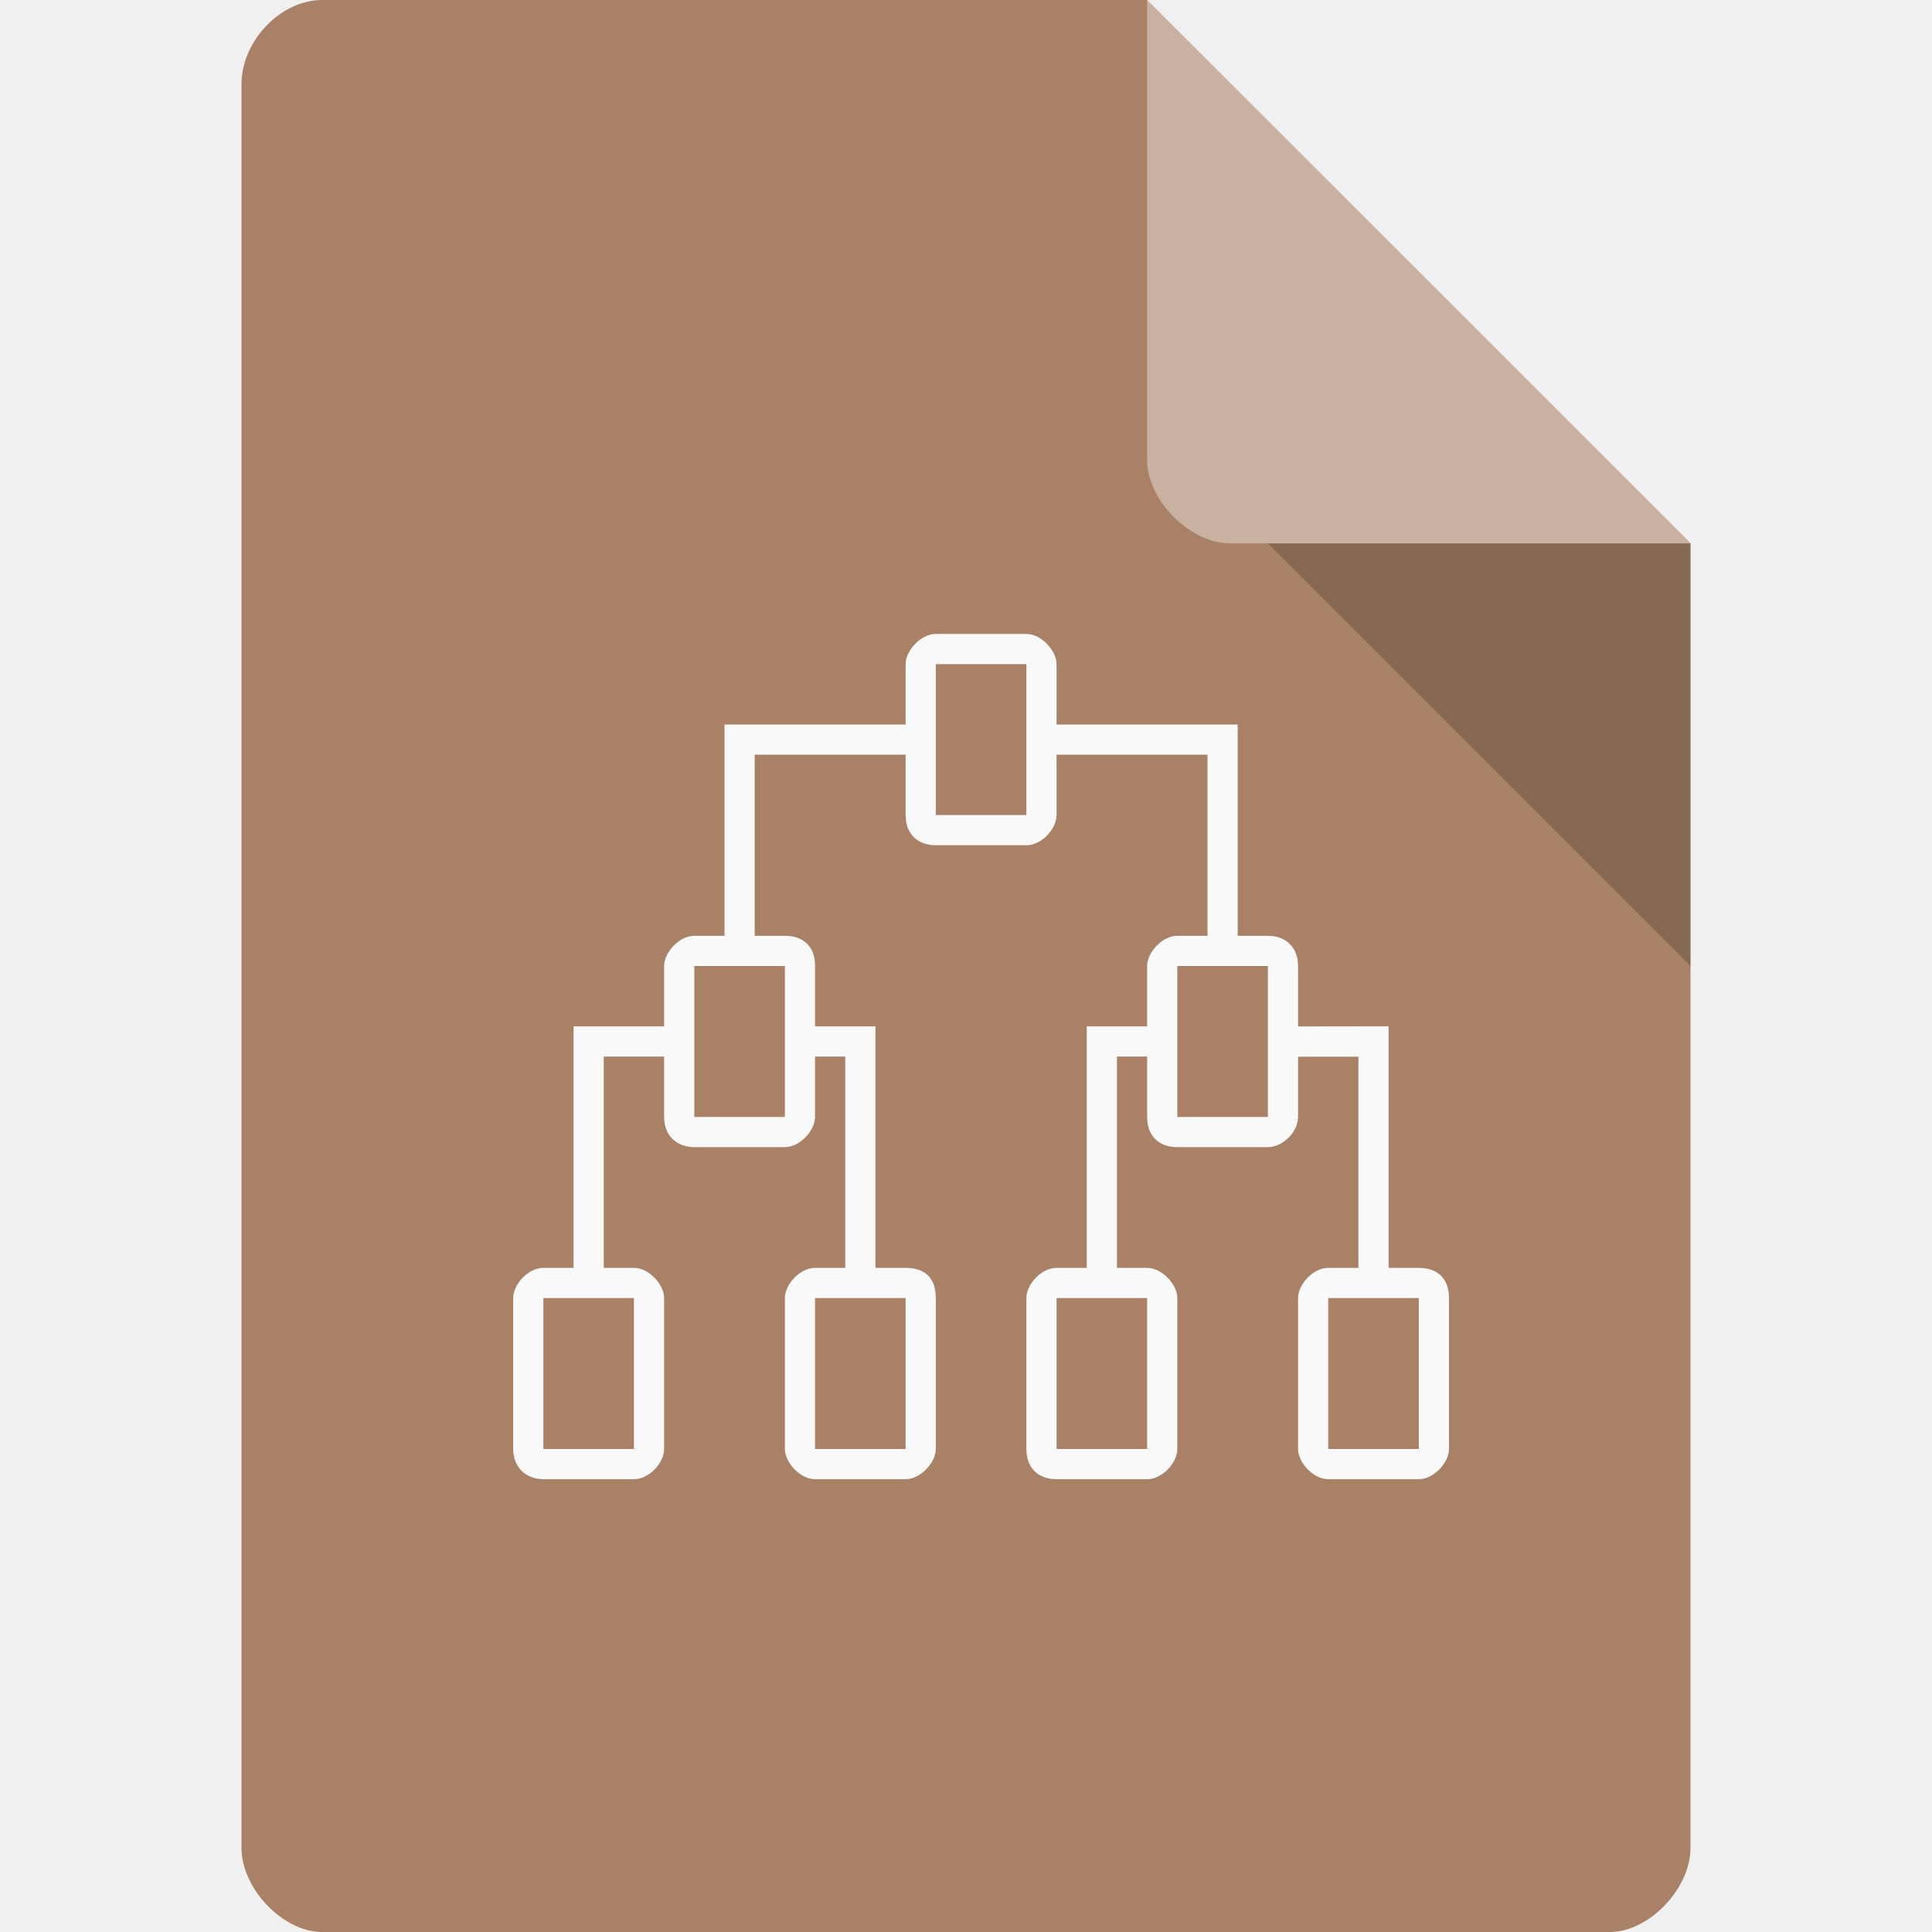
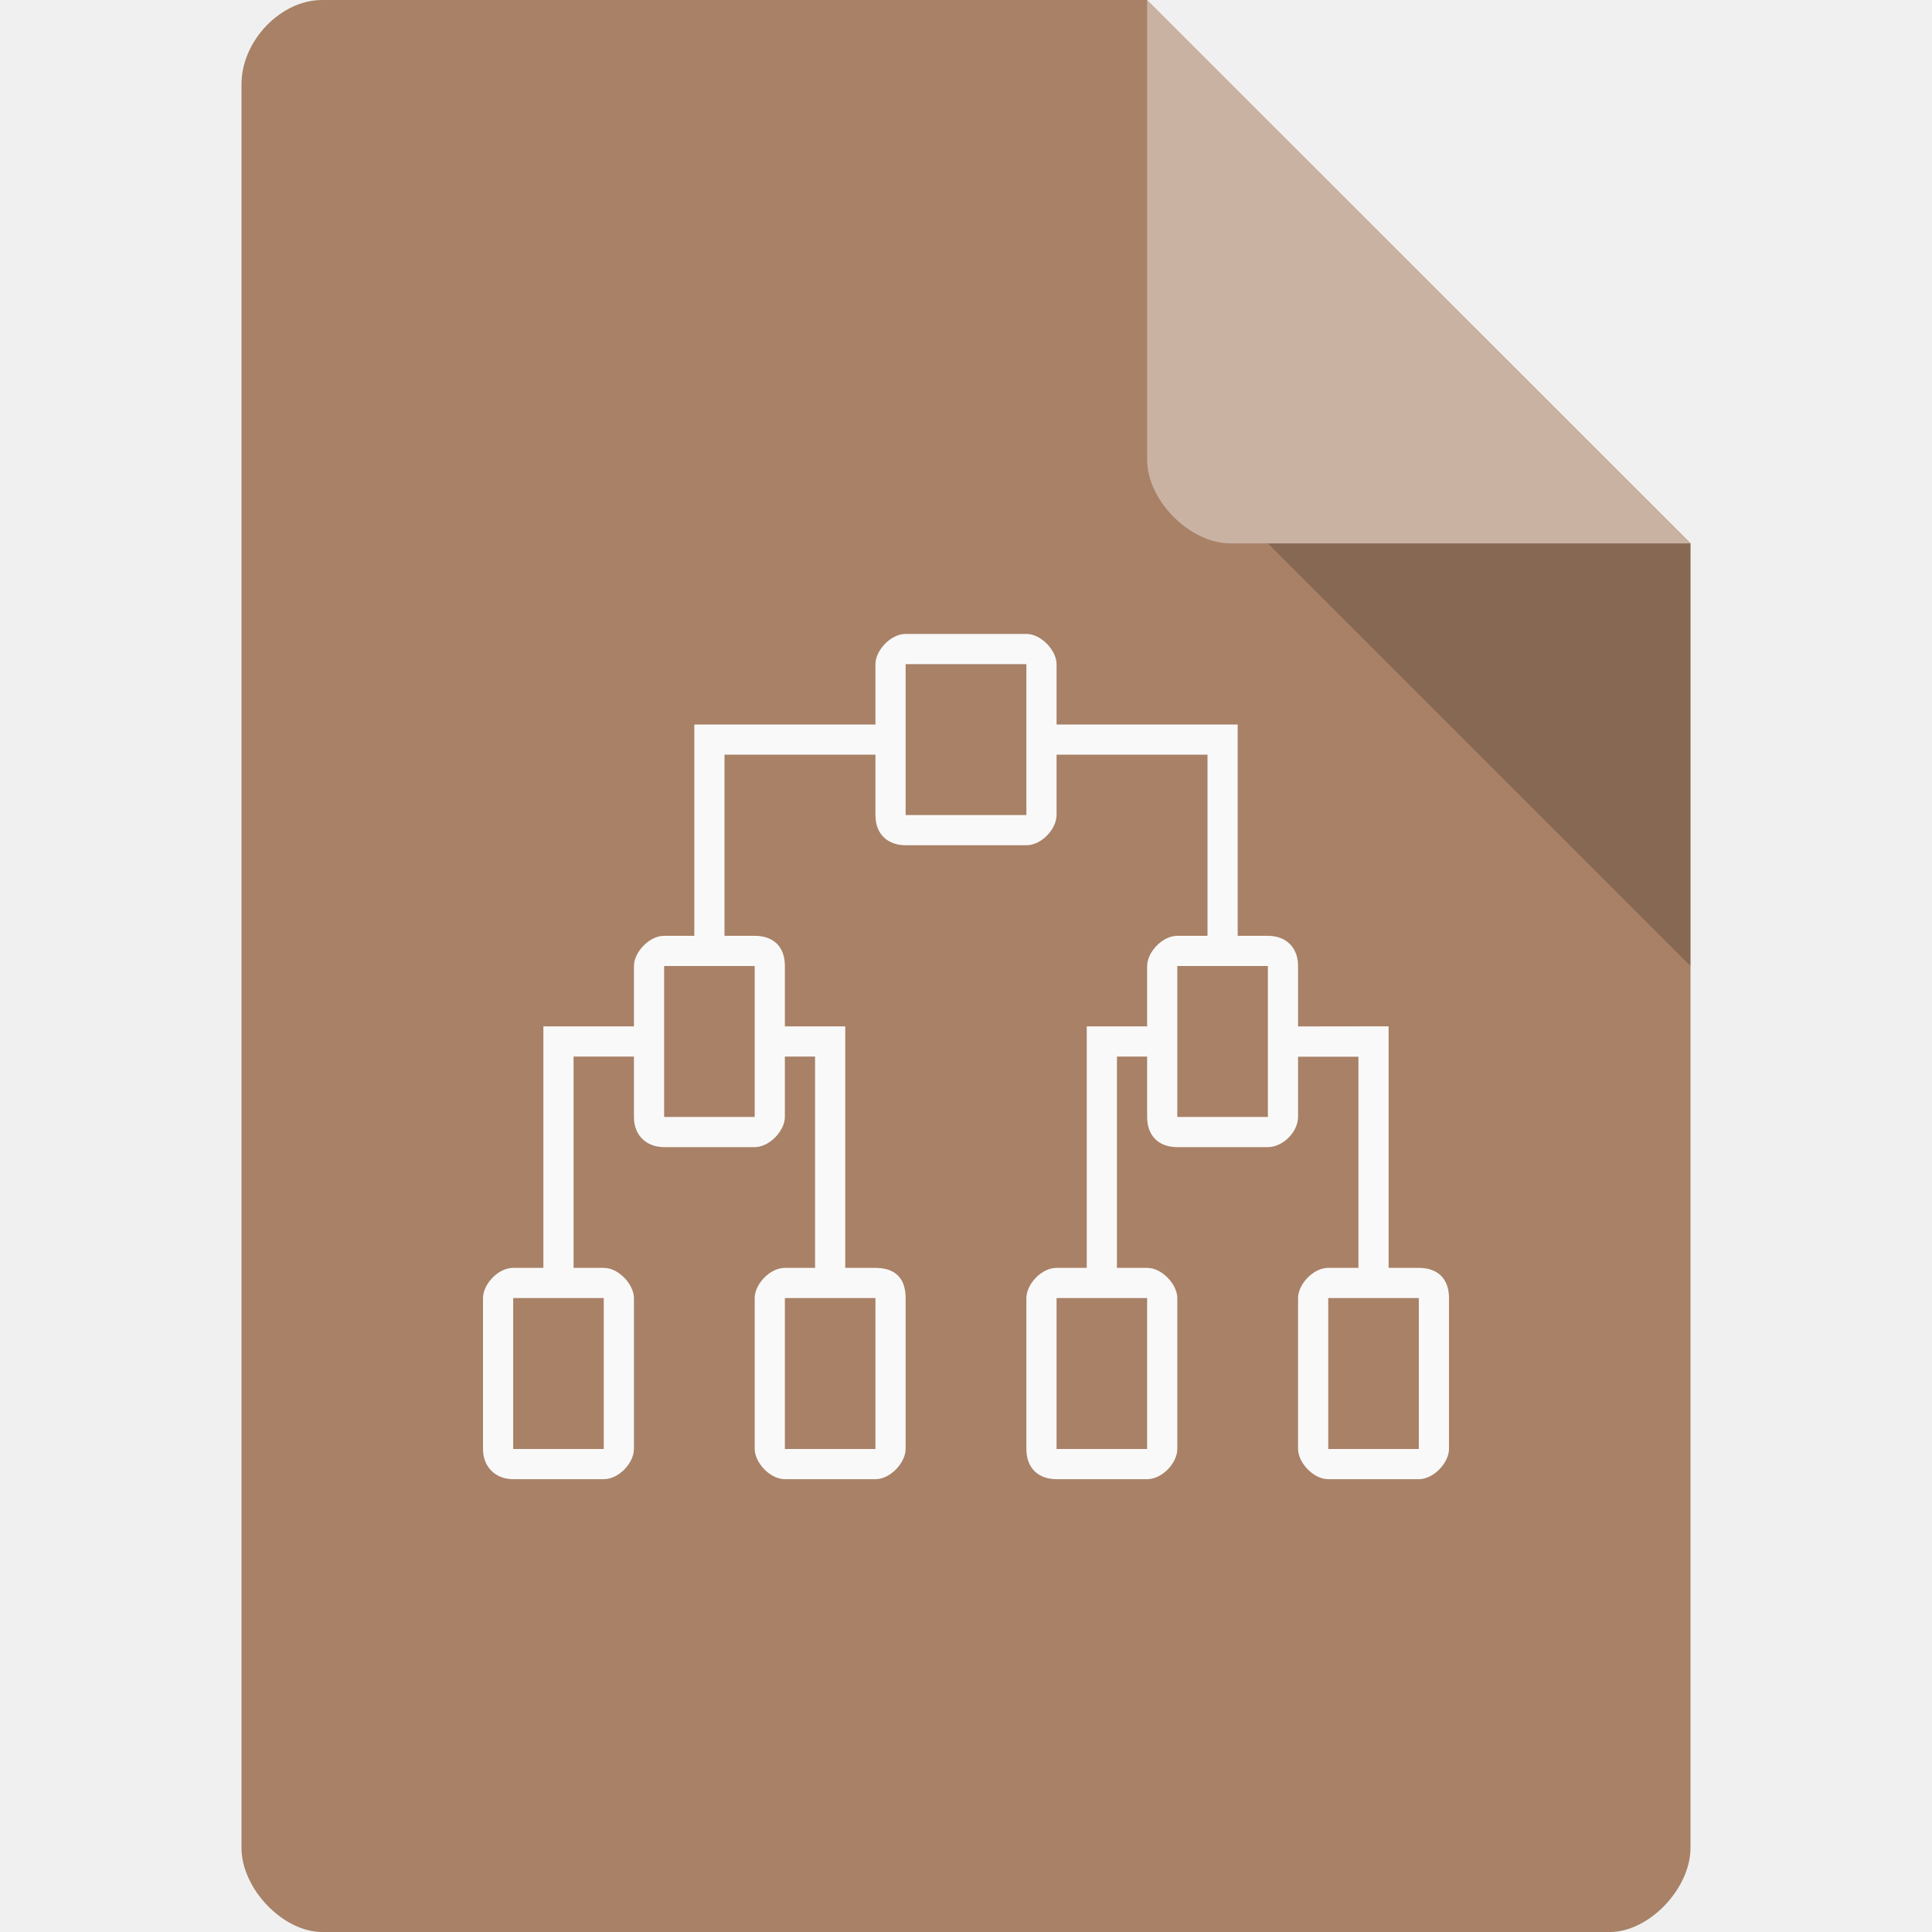
<svg xmlns="http://www.w3.org/2000/svg" width="64px" height="64px" viewBox="0 0 64 64" version="1.1" id="svg2">
  <defs id="defs15">
    <clipPath id="clipPath-673761041">
      <g transform="translate(0,-1004.362)" id="g17">
        <path d="m -24,13 c 0,1.105 -0.672,2 -1.5,2 -0.828,0 -1.5,-0.895 -1.5,-2 0,-1.105 0.672,-2 1.5,-2 0.828,0 1.5,0.895 1.5,2 z" transform="matrix(15.33333,0,0,11.5,415,878.8622)" style="fill:#1890d0" id="path19" />
      </g>
    </clipPath>
    <clipPath id="clipPath-673761041-3">
      <g transform="translate(0,-1004.362)" id="g17-7">
        <path d="m -24,13 c 0,1.105 -0.672,2 -1.5,2 -0.828,0 -1.5,-0.895 -1.5,-2 0,-1.105 0.672,-2 1.5,-2 0.828,0 1.5,0.895 1.5,2 z" transform="matrix(15.33333,0,0,11.5,415,878.8622)" style="fill:#1890d0" id="path19-1" />
      </g>
    </clipPath>
  </defs>
  <path id="path5" d="M 10.672,0 C 9.297,0 8,1.355 8,2.789 L 8,61.211 C 8,62.566 9.375,64 10.672,64 l 42.656,0 C 54.625,64 56,62.566 56,61.211 L 56,18 38,0 Z m 0,0" style="fill:#a88167;fill-opacity:1;fill-rule:nonzero;stroke:none" />
  <path id="path7" d="m 42,18 14,14 0,-14 z m 0,0" style="fill:#000000;fill-opacity:0.196;fill-rule:nonzero;stroke:none" />
  <path id="path9" d="M 38,0 55.984,18 40.758,18 C 39.41,18 38,16.574 38,15.227 Z m 0,0" style="fill:#ffffff;fill-opacity:0.392;fill-rule:nonzero;stroke:none" />
-   <path id="path73-5" style="fill:#f9f9f9;fill-opacity:1;fill-rule:nonzero;stroke:none" d="m 36,34 0,8 1,0 0,-7 1,0 0,-1 m -3,8 c -0.511,0 -1,0.552 -1,1 l 0,5 c 0,0.642 0.404,1 1,1 l 3,0 c 0.508,0 1,-0.547 1,-1 l 0,-5 c 0,-0.442 -0.496,-1 -1,-1 z m 0,1 3,0 0,5 -3,0 z m 9,-1 c -0.503,0 -1,0.547 -1,1 l 0,5 c 0,0.443 0.501,1 1,1 l 3,0 c 0.503,0 1,-0.557 1,-1 l 0,-5 c 0,-0.616 -0.349,-1 -1,-1 z m 3,1 0,5 -3,0 0,-5 z M 39,31 c -0.503,0 -1,0.552 -1,1 l 0,5 c 0,0.635 0.391,1 1,1 l 3,0 c 0.5,0 1,-0.507 1,-1 l 0,-5 c 0,-0.607 -0.39,-1 -1,-1 z m 3,1 0,5 -3,0 0,-5 z m 4,1.998 0,8.002 -1,0 0,-6.994 -2,0 0,-1.004 M 19,34 l 0,8 1,0 0,-7 2,0 0,-1 m -4,8 c -0.511,0 -1,0.552 -1,1 l 0,5 c 0,0.603 0.42,1 1,1 l 3,0 c 0.508,0 1,-0.547 1,-1 l 0,-5 c 0,-0.442 -0.496,-1 -1,-1 z m 0,1 3,0 0,5 -3,0 z m 9,-1 c -0.503,0 -1,0.547 -1,1 l 0,5 c 0,0.443 0.501,1 1,1 l 3,0 c 0.503,0 1,-0.557 1,-1 l 0,-5 c 0,-0.725 -0.419,-1 -1,-1 z m 3,1 0,5 -3,0 0,-5 z M 23,31 c -0.503,0 -1,0.552 -1,1 l 0,5 c 0,0.646 0.446,1 1,1 l 3,0 c 0.5,0 1,-0.552 1,-1 l 0,-5 c 0,-0.679 -0.418,-1 -1,-1 z m 3,1 0,5 -3,0 0,-5 z m 3,2 0,8 -1,0 0,-7 -1,0 0,-1 M 41,24 l 0,7 -1,0 0,-6 -5,0 0,-1 m -4,-3 c -0.505,0 -1,0.557 -1,1 l 0,5 c 0,0.681 0.457,1 1,1 l 3,0 c 0.505,0 1,-0.542 1,-1 l 0,-5 c 0,-0.443 -0.501,-1 -1,-1 z m 3,1 0,5 -3,0 0,-5 z m -10,2 0,7 1,0 0,-6 5,0 0,-1" />
+   <path id="path73-5" style="fill:#f9f9f9;fill-opacity:1;fill-rule:nonzero;stroke:none" d="m 36,34 0,8 1,0 0,-7 1,0 0,-1 m -3,8 c -0.511,0 -1,0.552 -1,1 l 0,5 c 0,0.642 0.404,1 1,1 l 3,0 c 0.508,0 1,-0.547 1,-1 l 0,-5 c 0,-0.442 -0.496,-1 -1,-1 z m 0,1 3,0 0,5 -3,0 z m 9,-1 c -0.503,0 -1,0.547 -1,1 l 0,5 c 0,0.443 0.501,1 1,1 l 3,0 c 0.503,0 1,-0.557 1,-1 l 0,-5 c 0,-0.616 -0.349,-1 -1,-1 z m 3,1 0,5 -3,0 0,-5 z M 39,31 c -0.503,0 -1,0.552 -1,1 l 0,5 c 0,0.635 0.391,1 1,1 l 3,0 c 0.5,0 1,-0.507 1,-1 l 0,-5 c 0,-0.607 -0.39,-1 -1,-1 z m 3,1 0,5 -3,0 0,-5 z m 4,1.998 0,8.002 -1,0 0,-6.994 -2,0 0,-1.004 M 18,34 l 0,8 1,0 0,-7 2,0 0,-1 m -4,8 c -0.511,0 -1,0.552 -1,1 l 0,5 c 0,0.603 0.42,1 1,1 l 3,0 c 0.508,0 1,-0.547 1,-1 l 0,-5 c 0,-0.442 -0.496,-1 -1,-1 z m 0,1 3,0 0,5 -3,0 z m 9,-1 c -0.503,0 -1,0.547 -1,1 l 0,5 c 0,0.443 0.501,1 1,1 l 3,0 c 0.503,0 1,-0.557 1,-1 l 0,-5 c 0,-0.725 -0.419,-1 -1,-1 z m 3,1 0,5 -3,0 0,-5 z M 22,31 c -0.503,0 -1,0.552 -1,1 l 0,5 c 0,0.646 0.446,1 1,1 l 3,0 c 0.5,0 1,-0.552 1,-1 l 0,-5 c 0,-0.679 -0.418,-1 -1,-1 z m 3,1 0,5 -3,0 0,-5 z m 3,2 0,8 -1,0 0,-7 -1,0 0,-1 M 41,24 l 0,7 -1,0 0,-6 -5,0 0,-1 m -5,-3 c -0.505,0 -1,0.557 -1,1 l 0,5 c 0,0.681 0.457,1 1,1 l 4,0 c 0.505,0 1,-0.542 1,-1 l 0,-5 c 0,-0.443 -0.501,-1 -1,-1 z m 4,1 0,5 -4,0 0,-5 z m -11,2 0,7 1,0 0,-6 5,0 0,-1" />
</svg>
